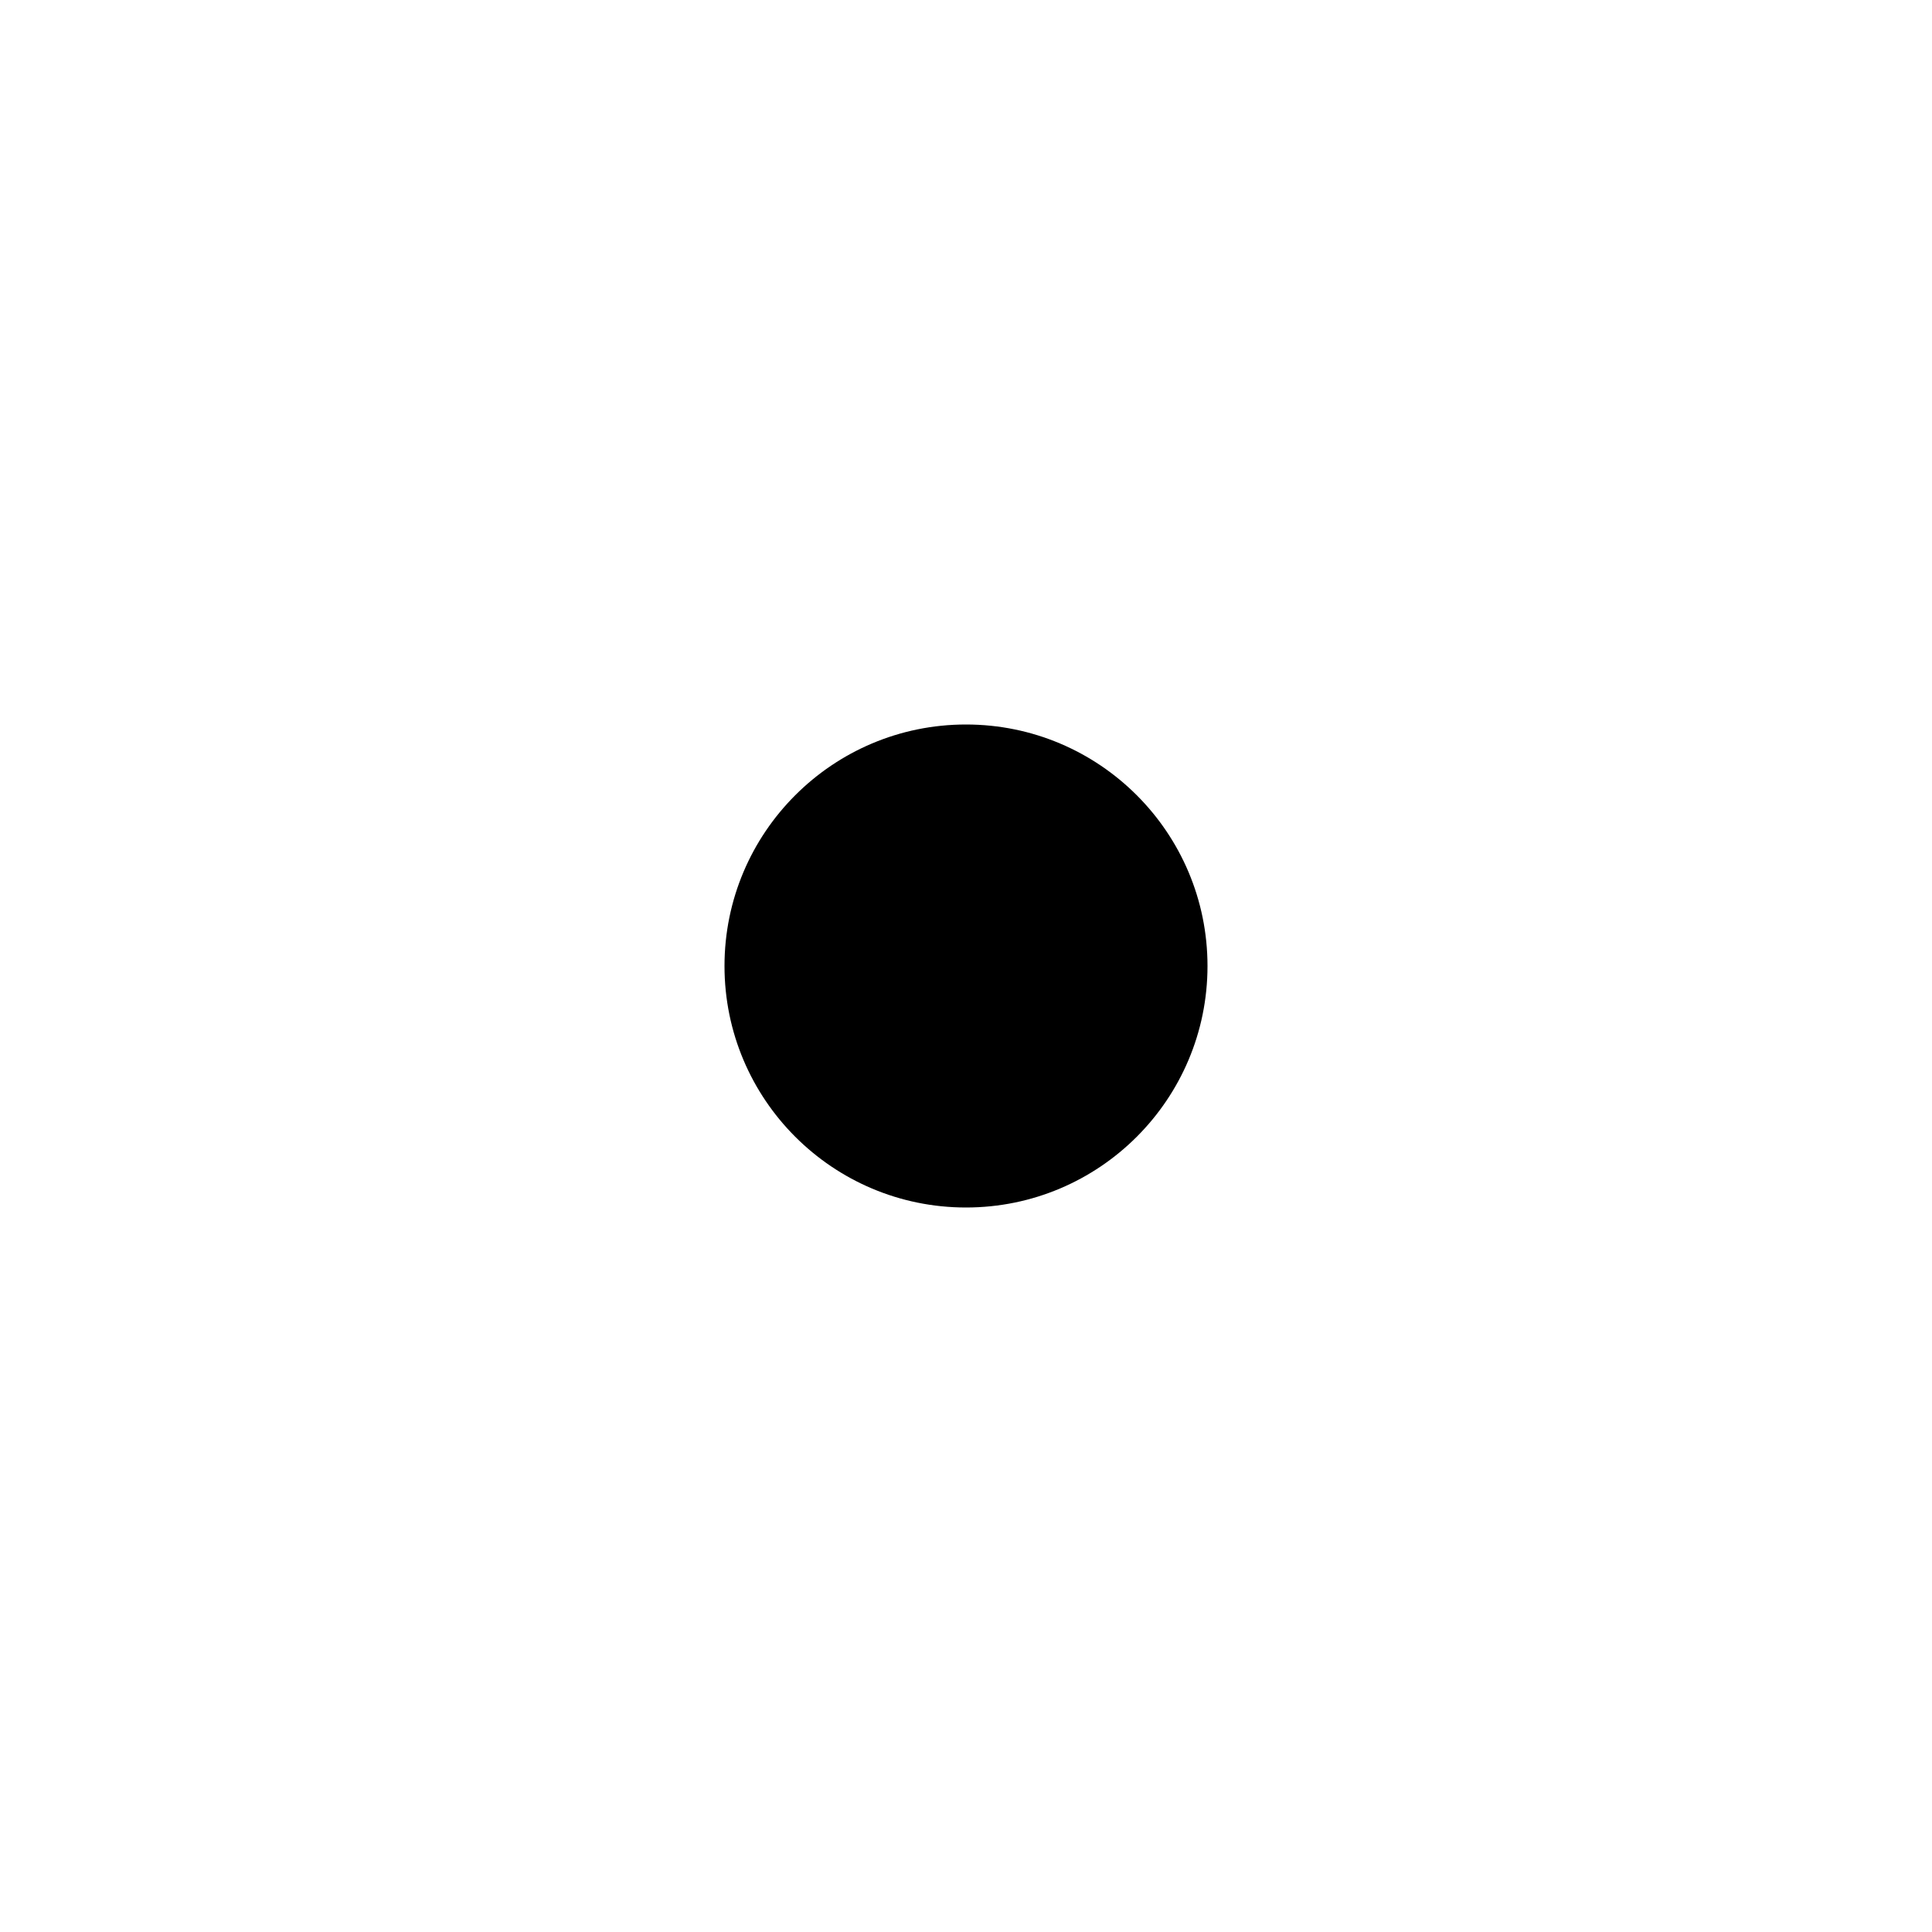
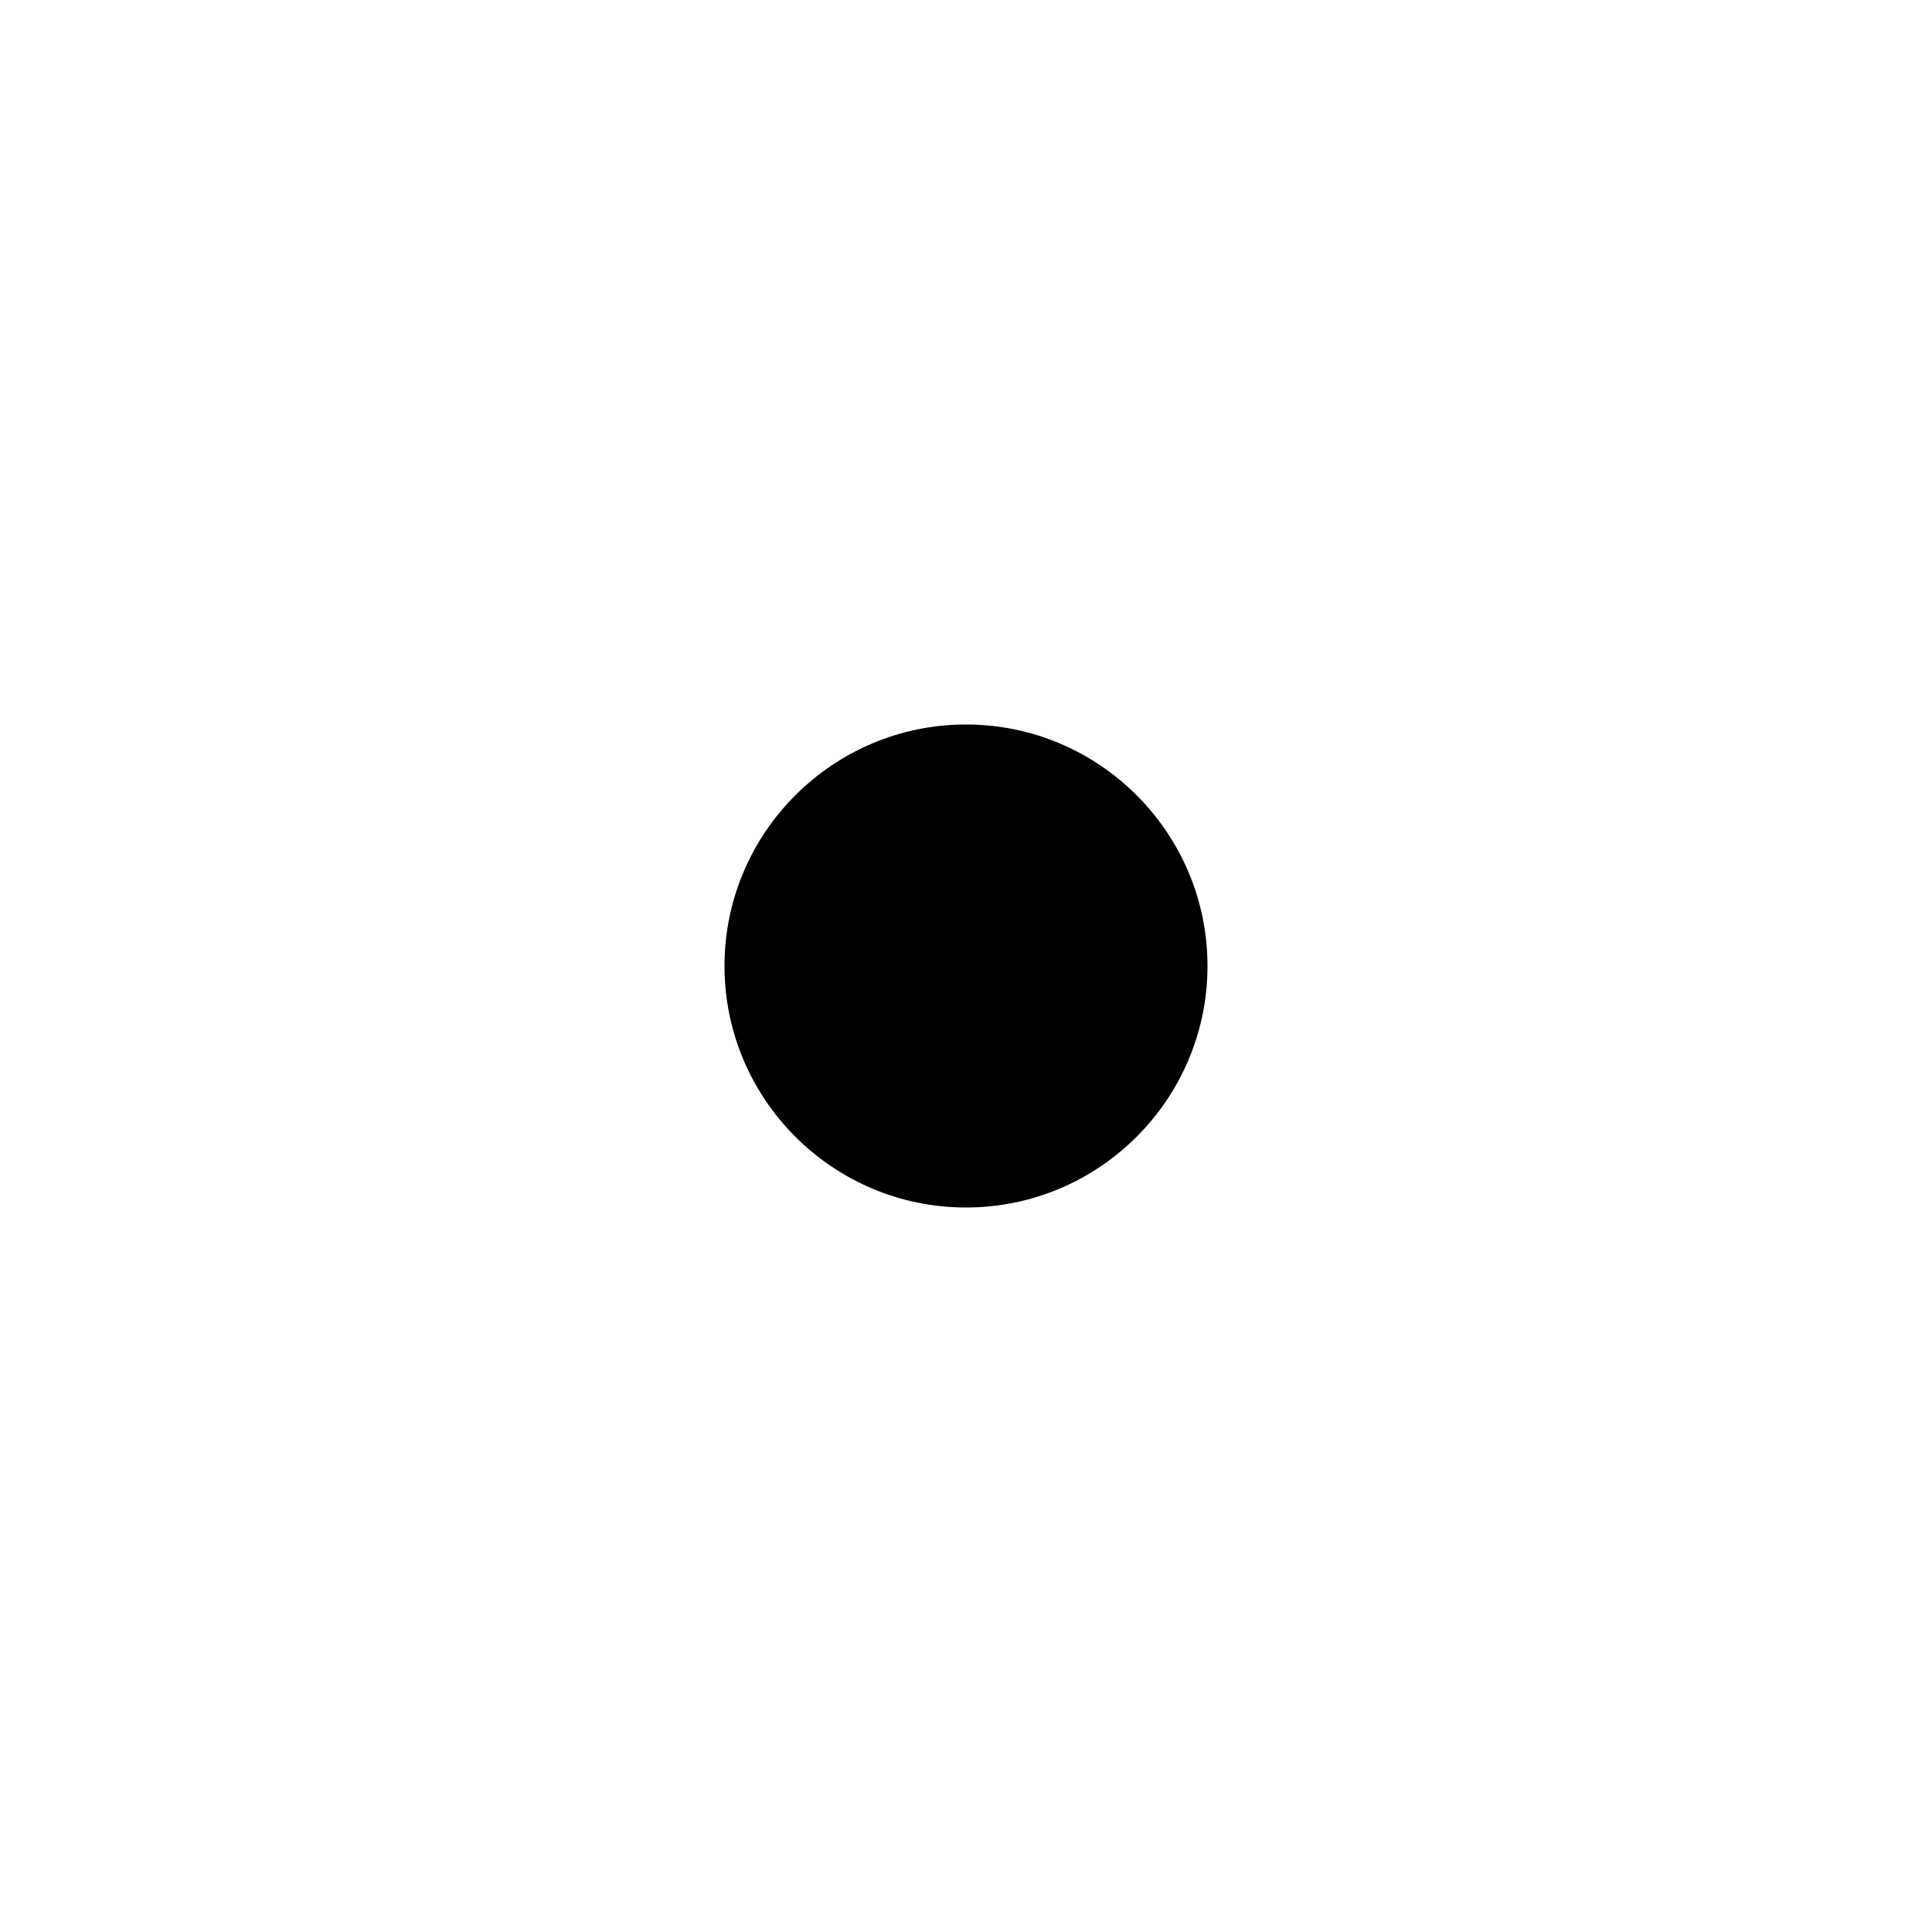
- <svg xmlns="http://www.w3.org/2000/svg" viewBox="0 0 16 16">
-   <path d="M8 6a2 2 0 1 0 0 4 2 2 0 1 0 0-4z" />
-   <path fill="none" d="M0 0h16v16H0z" />
+ <svg xmlns="http://www.w3.org/2000/svg" id="icons" viewBox="0 0 16 16">
+   <defs>
+     <style>.cls-1{fill:none;}</style>
+   </defs>
+   <path d="M8,10c-1.103,0-2-.897-2-2s.897-2,2-2,2,.897,2,2-.897,2-2,2Z" />
+   <rect class="cls-1" width="16" height="16" />
</svg>
